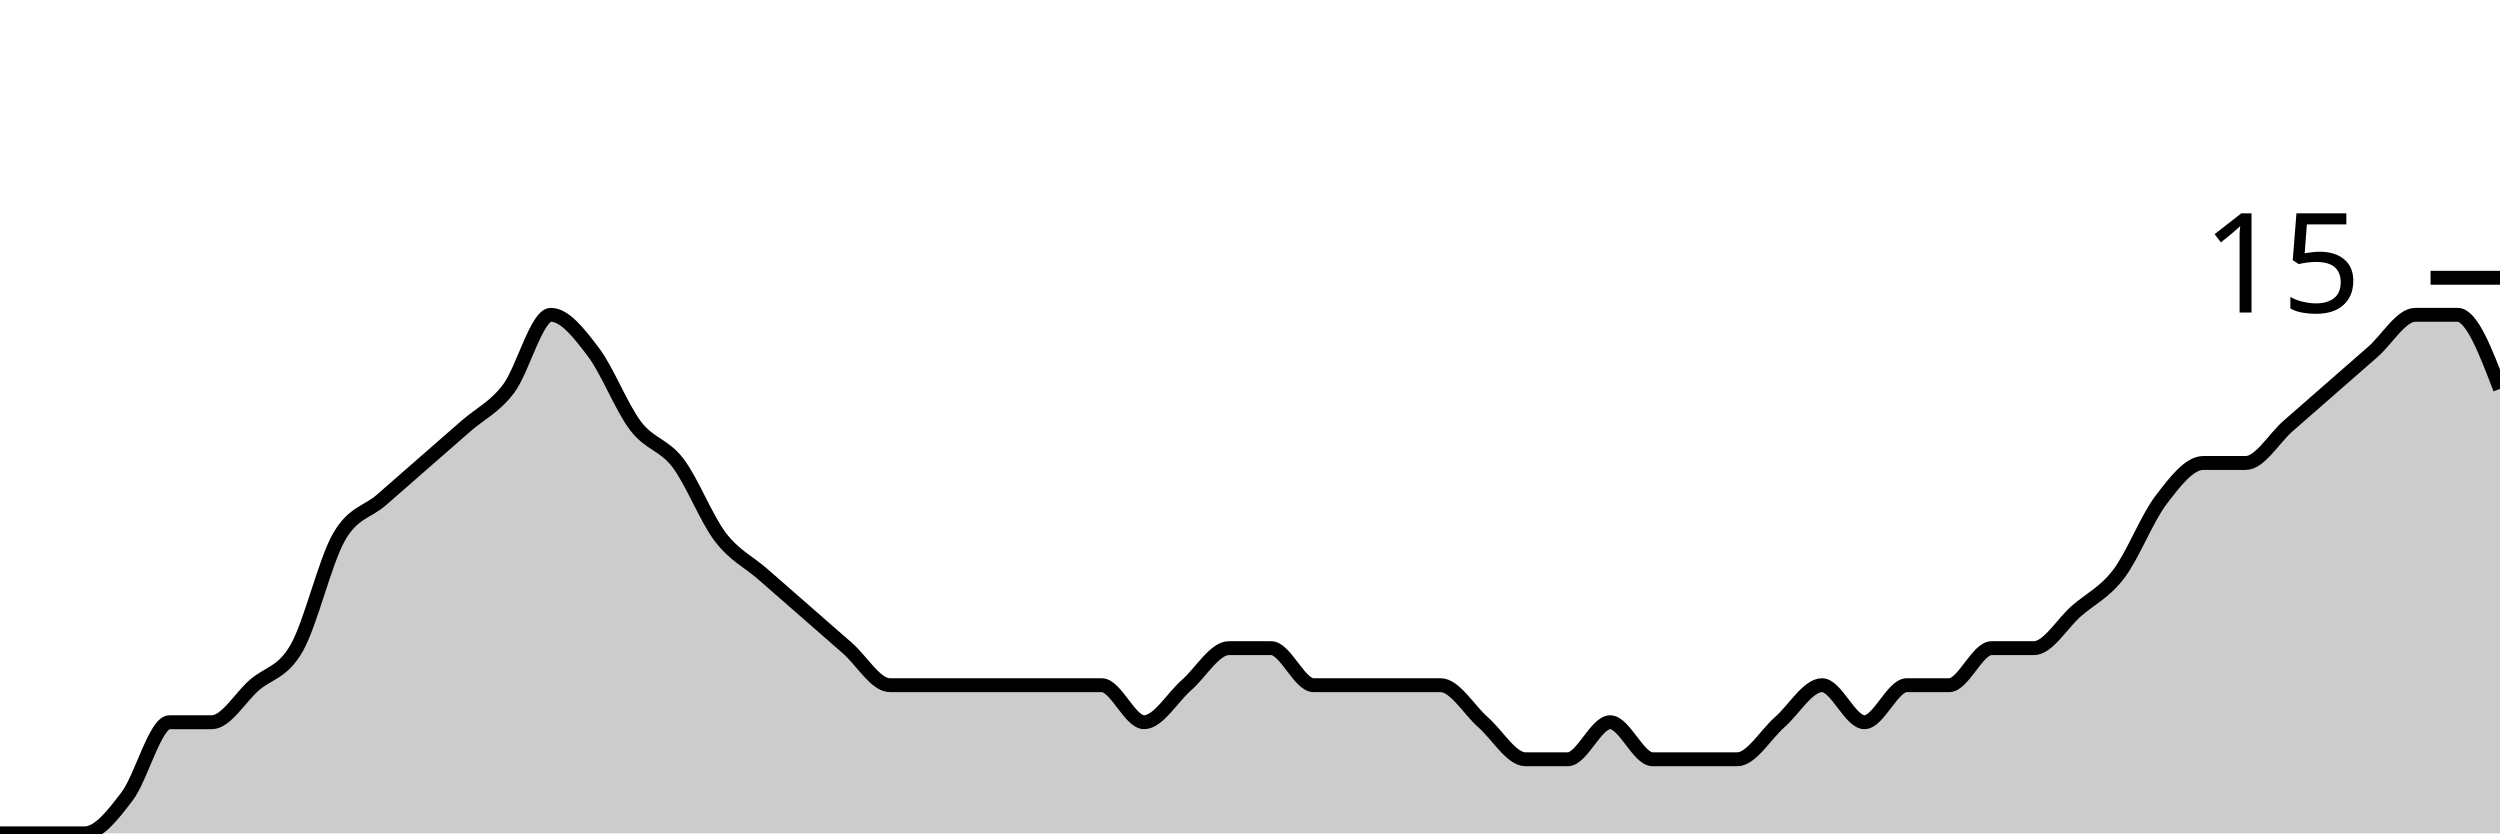
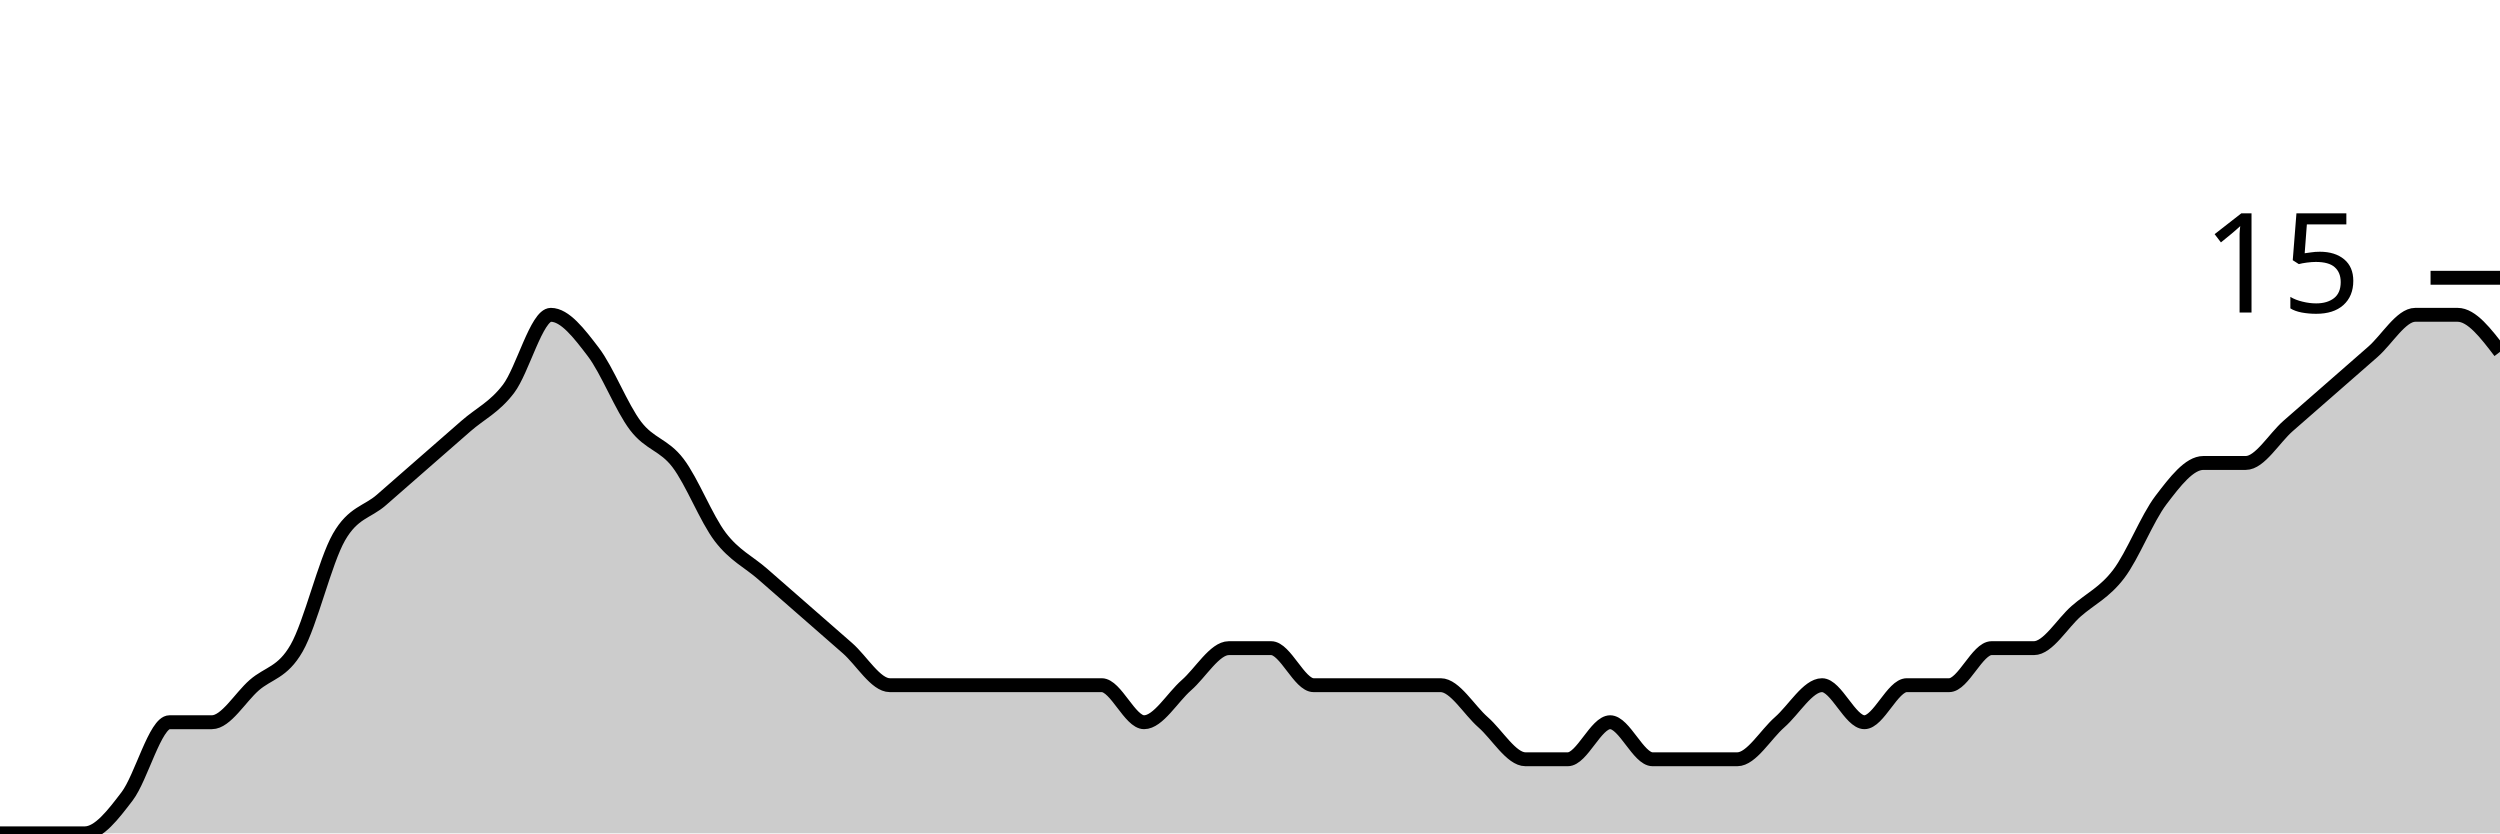
<svg xmlns="http://www.w3.org/2000/svg" viewBox="0 0 180 60">
  <g transform="translate(0,20)">
-     <path class="area" fill="rgba(0, 0, 0, 0.2)" d="M0,40C1.017,40,2.034,40,3.051,40C4.068,40,5.085,40,6.102,40C7.119,40,8.136,38.667,9.153,37.333C10.169,36,11.186,32,12.203,32C13.22,32,14.237,32,15.254,32C16.271,32,17.288,30.222,18.305,29.333C19.322,28.444,20.339,28.444,21.356,26.667C22.373,24.889,23.39,20.444,24.407,18.667C25.424,16.889,26.441,16.889,27.458,16C28.475,15.111,29.492,14.222,30.508,13.333C31.525,12.444,32.542,11.556,33.559,10.667C34.576,9.778,35.593,9.333,36.61,8C37.627,6.667,38.644,2.667,39.661,2.667C40.678,2.667,41.695,4,42.712,5.333C43.729,6.667,44.746,9.333,45.763,10.667C46.78,12,47.797,12,48.814,13.333C49.831,14.667,50.847,17.333,51.864,18.667C52.881,20,53.898,20.444,54.915,21.333C55.932,22.222,56.949,23.111,57.966,24C58.983,24.889,60,25.778,61.017,26.667C62.034,27.556,63.051,29.333,64.068,29.333C65.085,29.333,66.102,29.333,67.119,29.333C68.136,29.333,69.153,29.333,70.169,29.333C71.186,29.333,72.203,29.333,73.22,29.333C74.237,29.333,75.254,29.333,76.271,29.333C77.288,29.333,78.305,29.333,79.322,29.333C80.339,29.333,81.356,32,82.373,32C83.39,32,84.407,30.222,85.424,29.333C86.441,28.444,87.458,26.667,88.475,26.667C89.492,26.667,90.508,26.667,91.525,26.667C92.542,26.667,93.559,29.333,94.576,29.333C95.593,29.333,96.61,29.333,97.627,29.333C98.644,29.333,99.661,29.333,100.678,29.333C101.695,29.333,102.712,29.333,103.729,29.333C104.746,29.333,105.763,31.111,106.78,32C107.797,32.889,108.814,34.667,109.831,34.667C110.847,34.667,111.864,34.667,112.881,34.667C113.898,34.667,114.915,32,115.932,32C116.949,32,117.966,34.667,118.983,34.667C120,34.667,121.017,34.667,122.034,34.667C123.051,34.667,124.068,34.667,125.085,34.667C126.102,34.667,127.119,32.889,128.136,32C129.153,31.111,130.169,29.333,131.186,29.333C132.203,29.333,133.22,32,134.237,32C135.254,32,136.271,29.333,137.288,29.333C138.305,29.333,139.322,29.333,140.339,29.333C141.356,29.333,142.373,26.667,143.39,26.667C144.407,26.667,145.424,26.667,146.441,26.667C147.458,26.667,148.475,24.889,149.492,24C150.508,23.111,151.525,22.667,152.542,21.333C153.559,20,154.576,17.333,155.593,16C156.61,14.667,157.627,13.333,158.644,13.333C159.661,13.333,160.678,13.333,161.695,13.333C162.712,13.333,163.729,11.556,164.746,10.667C165.763,9.778,166.78,8.889,167.797,8C168.814,7.111,169.831,6.222,170.847,5.333C171.864,4.444,172.881,2.667,173.898,2.667C174.915,2.667,175.932,2.667,176.949,2.667C177.966,2.667,178.983,5.333,180,8L180,40C178.983,40,177.966,40,176.949,40C175.932,40,174.915,40,173.898,40C172.881,40,171.864,40,170.847,40C169.831,40,168.814,40,167.797,40C166.78,40,165.763,40,164.746,40C163.729,40,162.712,40,161.695,40C160.678,40,159.661,40,158.644,40C157.627,40,156.61,40,155.593,40C154.576,40,153.559,40,152.542,40C151.525,40,150.508,40,149.492,40C148.475,40,147.458,40,146.441,40C145.424,40,144.407,40,143.39,40C142.373,40,141.356,40,140.339,40C139.322,40,138.305,40,137.288,40C136.271,40,135.254,40,134.237,40C133.22,40,132.203,40,131.186,40C130.169,40,129.153,40,128.136,40C127.119,40,126.102,40,125.085,40C124.068,40,123.051,40,122.034,40C121.017,40,120,40,118.983,40C117.966,40,116.949,40,115.932,40C114.915,40,113.898,40,112.881,40C111.864,40,110.847,40,109.831,40C108.814,40,107.797,40,106.78,40C105.763,40,104.746,40,103.729,40C102.712,40,101.695,40,100.678,40C99.661,40,98.644,40,97.627,40C96.61,40,95.593,40,94.576,40C93.559,40,92.542,40,91.525,40C90.508,40,89.492,40,88.475,40C87.458,40,86.441,40,85.424,40C84.407,40,83.39,40,82.373,40C81.356,40,80.339,40,79.322,40C78.305,40,77.288,40,76.271,40C75.254,40,74.237,40,73.22,40C72.203,40,71.186,40,70.169,40C69.153,40,68.136,40,67.119,40C66.102,40,65.085,40,64.068,40C63.051,40,62.034,40,61.017,40C60,40,58.983,40,57.966,40C56.949,40,55.932,40,54.915,40C53.898,40,52.881,40,51.864,40C50.847,40,49.831,40,48.814,40C47.797,40,46.78,40,45.763,40C44.746,40,43.729,40,42.712,40C41.695,40,40.678,40,39.661,40C38.644,40,37.627,40,36.61,40C35.593,40,34.576,40,33.559,40C32.542,40,31.525,40,30.508,40C29.492,40,28.475,40,27.458,40C26.441,40,25.424,40,24.407,40C23.39,40,22.373,40,21.356,40C20.339,40,19.322,40,18.305,40C17.288,40,16.271,40,15.254,40C14.237,40,13.22,40,12.203,40C11.186,40,10.169,40,9.153,40C8.136,40,7.119,40,6.102,40C5.085,40,4.068,40,3.051,40C2.034,40,1.017,40,0,40Z" />
-     <path class="line" stroke="black" fill="none" d="M0,40C1.017,40,2.034,40,3.051,40C4.068,40,5.085,40,6.102,40C7.119,40,8.136,38.667,9.153,37.333C10.169,36,11.186,32,12.203,32C13.22,32,14.237,32,15.254,32C16.271,32,17.288,30.222,18.305,29.333C19.322,28.444,20.339,28.444,21.356,26.667C22.373,24.889,23.39,20.444,24.407,18.667C25.424,16.889,26.441,16.889,27.458,16C28.475,15.111,29.492,14.222,30.508,13.333C31.525,12.444,32.542,11.556,33.559,10.667C34.576,9.778,35.593,9.333,36.61,8C37.627,6.667,38.644,2.667,39.661,2.667C40.678,2.667,41.695,4,42.712,5.333C43.729,6.667,44.746,9.333,45.763,10.667C46.78,12,47.797,12,48.814,13.333C49.831,14.667,50.847,17.333,51.864,18.667C52.881,20,53.898,20.444,54.915,21.333C55.932,22.222,56.949,23.111,57.966,24C58.983,24.889,60,25.778,61.017,26.667C62.034,27.556,63.051,29.333,64.068,29.333C65.085,29.333,66.102,29.333,67.119,29.333C68.136,29.333,69.153,29.333,70.169,29.333C71.186,29.333,72.203,29.333,73.22,29.333C74.237,29.333,75.254,29.333,76.271,29.333C77.288,29.333,78.305,29.333,79.322,29.333C80.339,29.333,81.356,32,82.373,32C83.39,32,84.407,30.222,85.424,29.333C86.441,28.444,87.458,26.667,88.475,26.667C89.492,26.667,90.508,26.667,91.525,26.667C92.542,26.667,93.559,29.333,94.576,29.333C95.593,29.333,96.61,29.333,97.627,29.333C98.644,29.333,99.661,29.333,100.678,29.333C101.695,29.333,102.712,29.333,103.729,29.333C104.746,29.333,105.763,31.111,106.78,32C107.797,32.889,108.814,34.667,109.831,34.667C110.847,34.667,111.864,34.667,112.881,34.667C113.898,34.667,114.915,32,115.932,32C116.949,32,117.966,34.667,118.983,34.667C120,34.667,121.017,34.667,122.034,34.667C123.051,34.667,124.068,34.667,125.085,34.667C126.102,34.667,127.119,32.889,128.136,32C129.153,31.111,130.169,29.333,131.186,29.333C132.203,29.333,133.22,32,134.237,32C135.254,32,136.271,29.333,137.288,29.333C138.305,29.333,139.322,29.333,140.339,29.333C141.356,29.333,142.373,26.667,143.39,26.667C144.407,26.667,145.424,26.667,146.441,26.667C147.458,26.667,148.475,24.889,149.492,24C150.508,23.111,151.525,22.667,152.542,21.333C153.559,20,154.576,17.333,155.593,16C156.61,14.667,157.627,13.333,158.644,13.333C159.661,13.333,160.678,13.333,161.695,13.333C162.712,13.333,163.729,11.556,164.746,10.667C165.763,9.778,166.78,8.889,167.797,8C168.814,7.111,169.831,6.222,170.847,5.333C171.864,4.444,172.881,2.667,173.898,2.667C174.915,2.667,175.932,2.667,176.949,2.667C177.966,2.667,178.983,5.333,180,8" />
+     <path class="area" fill="rgba(0, 0, 0, 0.2)" d="M0,40C1.017,40,2.034,40,3.051,40C4.068,40,5.085,40,6.102,40C7.119,40,8.136,38.667,9.153,37.333C10.169,36,11.186,32,12.203,32C13.22,32,14.237,32,15.254,32C16.271,32,17.288,30.222,18.305,29.333C19.322,28.444,20.339,28.444,21.356,26.667C22.373,24.889,23.39,20.444,24.407,18.667C25.424,16.889,26.441,16.889,27.458,16C28.475,15.111,29.492,14.222,30.508,13.333C31.525,12.444,32.542,11.556,33.559,10.667C34.576,9.778,35.593,9.333,36.61,8C37.627,6.667,38.644,2.667,39.661,2.667C40.678,2.667,41.695,4,42.712,5.333C43.729,6.667,44.746,9.333,45.763,10.667C46.78,12,47.797,12,48.814,13.333C49.831,14.667,50.847,17.333,51.864,18.667C52.881,20,53.898,20.444,54.915,21.333C55.932,22.222,56.949,23.111,57.966,24C58.983,24.889,60,25.778,61.017,26.667C62.034,27.556,63.051,29.333,64.068,29.333C65.085,29.333,66.102,29.333,67.119,29.333C68.136,29.333,69.153,29.333,70.169,29.333C71.186,29.333,72.203,29.333,73.22,29.333C74.237,29.333,75.254,29.333,76.271,29.333C77.288,29.333,78.305,29.333,79.322,29.333C80.339,29.333,81.356,32,82.373,32C83.39,32,84.407,30.222,85.424,29.333C86.441,28.444,87.458,26.667,88.475,26.667C89.492,26.667,90.508,26.667,91.525,26.667C92.542,26.667,93.559,29.333,94.576,29.333C95.593,29.333,96.61,29.333,97.627,29.333C98.644,29.333,99.661,29.333,100.678,29.333C101.695,29.333,102.712,29.333,103.729,29.333C104.746,29.333,105.763,31.111,106.78,32C107.797,32.889,108.814,34.667,109.831,34.667C110.847,34.667,111.864,34.667,112.881,34.667C113.898,34.667,114.915,32,115.932,32C116.949,32,117.966,34.667,118.983,34.667C120,34.667,121.017,34.667,122.034,34.667C123.051,34.667,124.068,34.667,125.085,34.667C126.102,34.667,127.119,32.889,128.136,32C129.153,31.111,130.169,29.333,131.186,29.333C132.203,29.333,133.22,32,134.237,32C135.254,32,136.271,29.333,137.288,29.333C138.305,29.333,139.322,29.333,140.339,29.333C141.356,29.333,142.373,26.667,143.39,26.667C144.407,26.667,145.424,26.667,146.441,26.667C147.458,26.667,148.475,24.889,149.492,24C150.508,23.111,151.525,22.667,152.542,21.333C153.559,20,154.576,17.333,155.593,16C156.61,14.667,157.627,13.333,158.644,13.333C159.661,13.333,160.678,13.333,161.695,13.333C162.712,13.333,163.729,11.556,164.746,10.667C165.763,9.778,166.78,8.889,167.797,8C168.814,7.111,169.831,6.222,170.847,5.333C171.864,4.444,172.881,2.667,173.898,2.667C174.915,2.667,175.932,2.667,176.949,2.667C177.966,2.667,178.983,4,180,5.333L180,40C178.983,40,177.966,40,176.949,40C175.932,40,174.915,40,173.898,40C172.881,40,171.864,40,170.847,40C169.831,40,168.814,40,167.797,40C166.78,40,165.763,40,164.746,40C163.729,40,162.712,40,161.695,40C160.678,40,159.661,40,158.644,40C157.627,40,156.61,40,155.593,40C154.576,40,153.559,40,152.542,40C151.525,40,150.508,40,149.492,40C148.475,40,147.458,40,146.441,40C145.424,40,144.407,40,143.39,40C142.373,40,141.356,40,140.339,40C139.322,40,138.305,40,137.288,40C136.271,40,135.254,40,134.237,40C133.22,40,132.203,40,131.186,40C130.169,40,129.153,40,128.136,40C127.119,40,126.102,40,125.085,40C124.068,40,123.051,40,122.034,40C121.017,40,120,40,118.983,40C117.966,40,116.949,40,115.932,40C114.915,40,113.898,40,112.881,40C111.864,40,110.847,40,109.831,40C108.814,40,107.797,40,106.78,40C105.763,40,104.746,40,103.729,40C102.712,40,101.695,40,100.678,40C99.661,40,98.644,40,97.627,40C96.61,40,95.593,40,94.576,40C93.559,40,92.542,40,91.525,40C90.508,40,89.492,40,88.475,40C87.458,40,86.441,40,85.424,40C84.407,40,83.39,40,82.373,40C81.356,40,80.339,40,79.322,40C78.305,40,77.288,40,76.271,40C75.254,40,74.237,40,73.22,40C72.203,40,71.186,40,70.169,40C69.153,40,68.136,40,67.119,40C66.102,40,65.085,40,64.068,40C63.051,40,62.034,40,61.017,40C60,40,58.983,40,57.966,40C56.949,40,55.932,40,54.915,40C53.898,40,52.881,40,51.864,40C50.847,40,49.831,40,48.814,40C47.797,40,46.78,40,45.763,40C44.746,40,43.729,40,42.712,40C41.695,40,40.678,40,39.661,40C38.644,40,37.627,40,36.61,40C35.593,40,34.576,40,33.559,40C32.542,40,31.525,40,30.508,40C29.492,40,28.475,40,27.458,40C26.441,40,25.424,40,24.407,40C23.39,40,22.373,40,21.356,40C20.339,40,19.322,40,18.305,40C17.288,40,16.271,40,15.254,40C14.237,40,13.22,40,12.203,40C11.186,40,10.169,40,9.153,40C8.136,40,7.119,40,6.102,40C5.085,40,4.068,40,3.051,40C2.034,40,1.017,40,0,40Z" />
+     <path class="line" stroke="black" fill="none" d="M0,40C1.017,40,2.034,40,3.051,40C4.068,40,5.085,40,6.102,40C7.119,40,8.136,38.667,9.153,37.333C10.169,36,11.186,32,12.203,32C13.22,32,14.237,32,15.254,32C16.271,32,17.288,30.222,18.305,29.333C19.322,28.444,20.339,28.444,21.356,26.667C22.373,24.889,23.39,20.444,24.407,18.667C25.424,16.889,26.441,16.889,27.458,16C28.475,15.111,29.492,14.222,30.508,13.333C31.525,12.444,32.542,11.556,33.559,10.667C34.576,9.778,35.593,9.333,36.61,8C37.627,6.667,38.644,2.667,39.661,2.667C40.678,2.667,41.695,4,42.712,5.333C43.729,6.667,44.746,9.333,45.763,10.667C46.78,12,47.797,12,48.814,13.333C49.831,14.667,50.847,17.333,51.864,18.667C52.881,20,53.898,20.444,54.915,21.333C55.932,22.222,56.949,23.111,57.966,24C58.983,24.889,60,25.778,61.017,26.667C62.034,27.556,63.051,29.333,64.068,29.333C65.085,29.333,66.102,29.333,67.119,29.333C68.136,29.333,69.153,29.333,70.169,29.333C71.186,29.333,72.203,29.333,73.22,29.333C74.237,29.333,75.254,29.333,76.271,29.333C77.288,29.333,78.305,29.333,79.322,29.333C80.339,29.333,81.356,32,82.373,32C83.39,32,84.407,30.222,85.424,29.333C86.441,28.444,87.458,26.667,88.475,26.667C89.492,26.667,90.508,26.667,91.525,26.667C92.542,26.667,93.559,29.333,94.576,29.333C95.593,29.333,96.61,29.333,97.627,29.333C98.644,29.333,99.661,29.333,100.678,29.333C101.695,29.333,102.712,29.333,103.729,29.333C104.746,29.333,105.763,31.111,106.78,32C107.797,32.889,108.814,34.667,109.831,34.667C110.847,34.667,111.864,34.667,112.881,34.667C113.898,34.667,114.915,32,115.932,32C116.949,32,117.966,34.667,118.983,34.667C120,34.667,121.017,34.667,122.034,34.667C123.051,34.667,124.068,34.667,125.085,34.667C126.102,34.667,127.119,32.889,128.136,32C129.153,31.111,130.169,29.333,131.186,29.333C132.203,29.333,133.22,32,134.237,32C135.254,32,136.271,29.333,137.288,29.333C138.305,29.333,139.322,29.333,140.339,29.333C141.356,29.333,142.373,26.667,143.39,26.667C144.407,26.667,145.424,26.667,146.441,26.667C147.458,26.667,148.475,24.889,149.492,24C150.508,23.111,151.525,22.667,152.542,21.333C153.559,20,154.576,17.333,155.593,16C156.61,14.667,157.627,13.333,158.644,13.333C159.661,13.333,160.678,13.333,161.695,13.333C162.712,13.333,163.729,11.556,164.746,10.667C165.763,9.778,166.78,8.889,167.797,8C168.814,7.111,169.831,6.222,170.847,5.333C171.864,4.444,172.881,2.667,173.898,2.667C174.915,2.667,175.932,2.667,176.949,2.667C177.966,2.667,178.983,4,180,5.333" />
    <path class="axis-ceiling" stroke-width="1" stroke="black" fill="none" d="M175,0L180,0" />
    <text class="axis-ceiling-label" font-family="sans-serif" text-anchor="end" font-size="10px" x="170" y="2.5">15</text>
  </g>
</svg>
